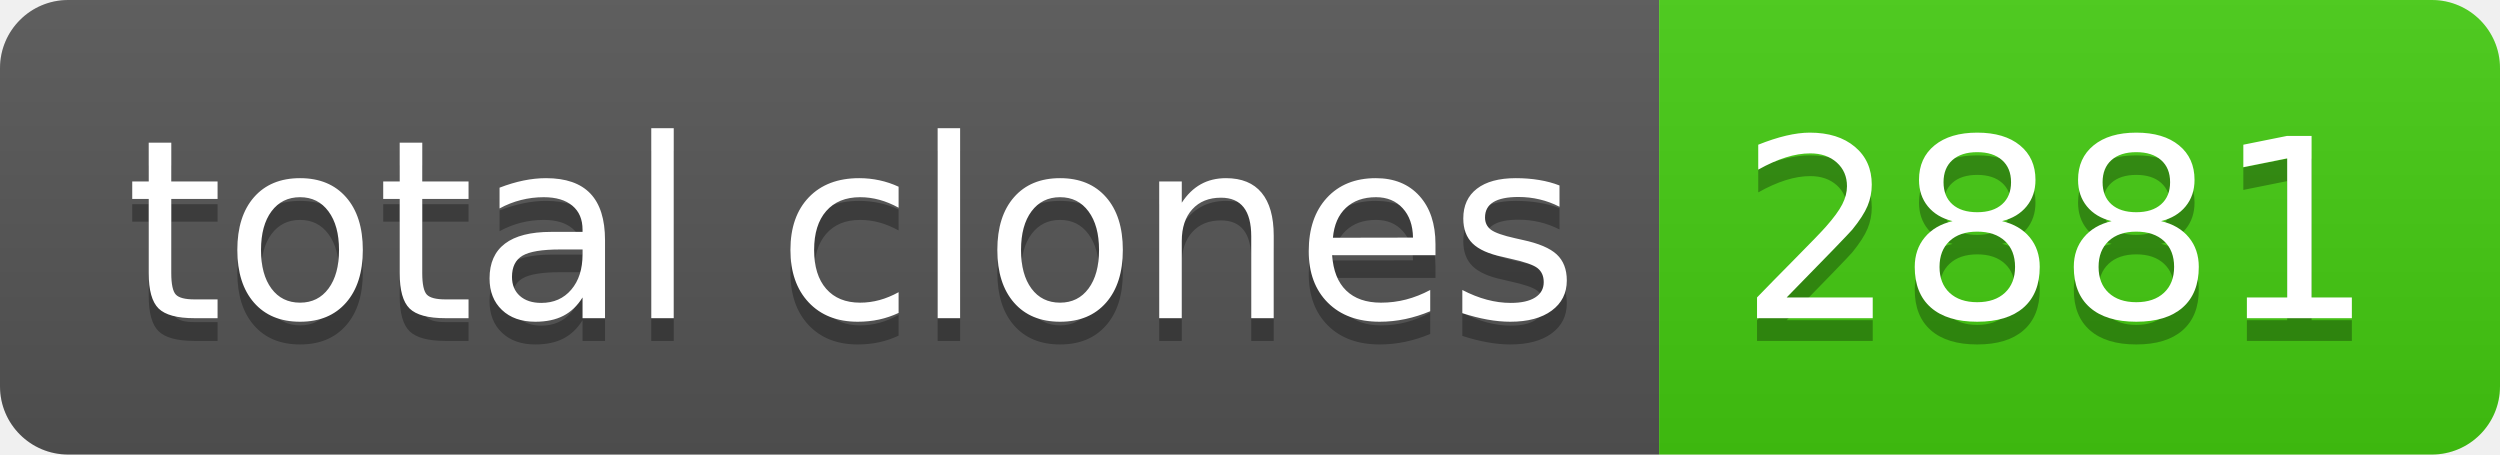
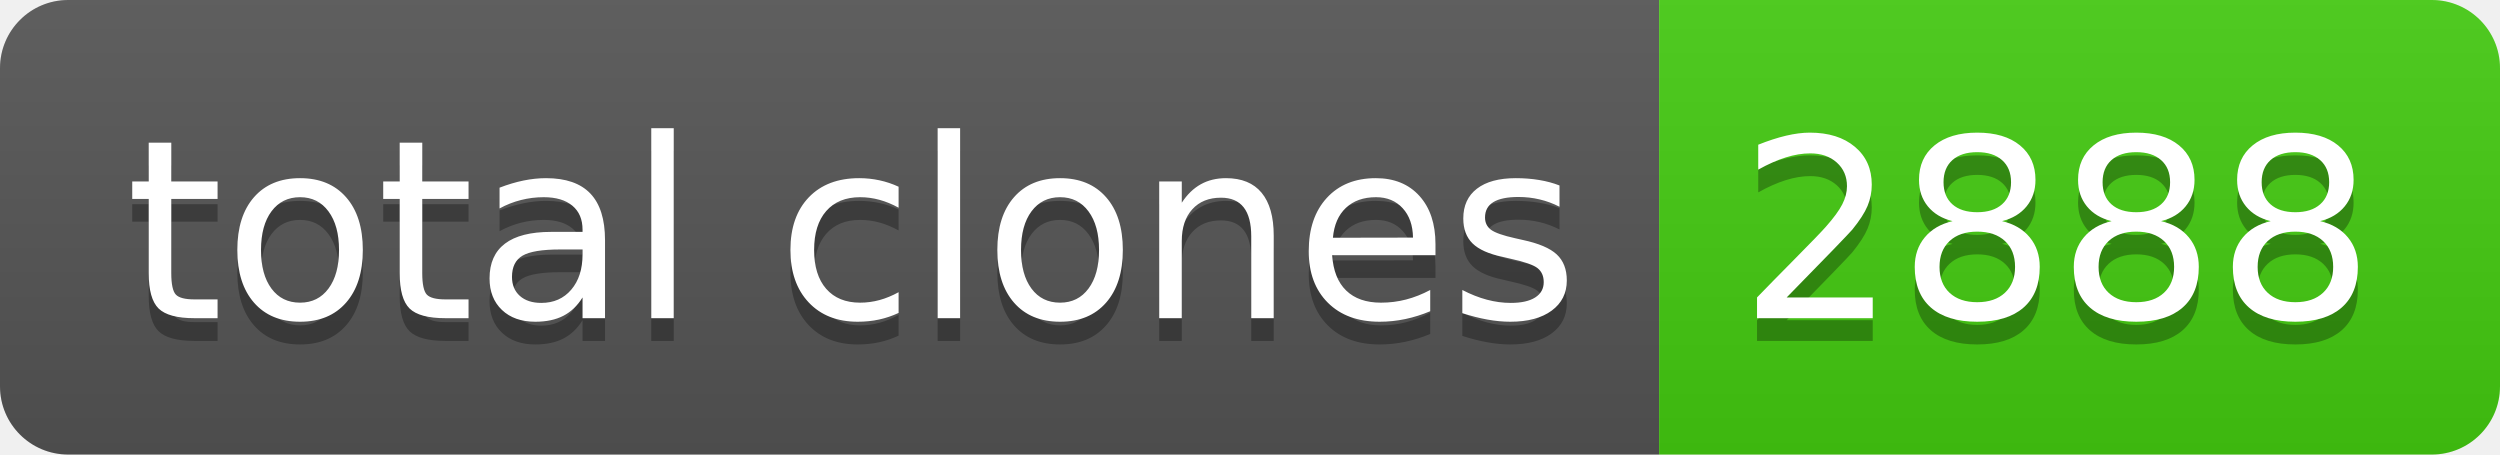
- <svg xmlns="http://www.w3.org/2000/svg" width="110" height="20" role="img" aria-label="total clones: 2881">
+ <svg xmlns="http://www.w3.org/2000/svg" width="110" height="20" role="img" aria-label="total clones: 2888">
  <linearGradient id="s" x2="0" y2="100%">
    <stop offset="0" stop-color="#bbb" stop-opacity=".1" />
    <stop offset="1" stop-opacity=".1" />
  </linearGradient>
  <clipPath id="r">
    <rect width="110" height="20" rx="3" fill="#fff" />
  </clipPath>
  <g clip-path="url(#r)">
    <rect width="73" height="20" fill="#555" />
    <rect x="73" width="37" height="20" fill="#4c1" />
    <rect width="110" height="20" fill="url(#s)" />
  </g>
  <g fill="#fff" text-anchor="middle" font-family="Verdana,Geneva,DejaVu Sans,sans-serif" text-rendering="geometricPrecision" font-size="110">
    <text aria-hidden="true" x="375" y="150" fill="#010101" fill-opacity=".3" transform="scale(.1)" textLength="630">total clones</text>
    <text x="375" y="140" transform="scale(.1)" fill="#fff" textLength="630">total clones</text>
-     <text aria-hidden="true" x="905" y="150" fill="#010101" fill-opacity=".3" transform="scale(.1)" textLength="270">2881</text>
-     <text x="905" y="140" transform="scale(.1)" fill="#fff" textLength="270">2881</text>
+     <text aria-hidden="true" x="905" y="150" fill="#010101" fill-opacity=".3" transform="scale(.1)" textLength="270">2888</text>
+     <text x="905" y="140" transform="scale(.1)" fill="#fff" textLength="270">2888</text>
  </g>
</svg>
